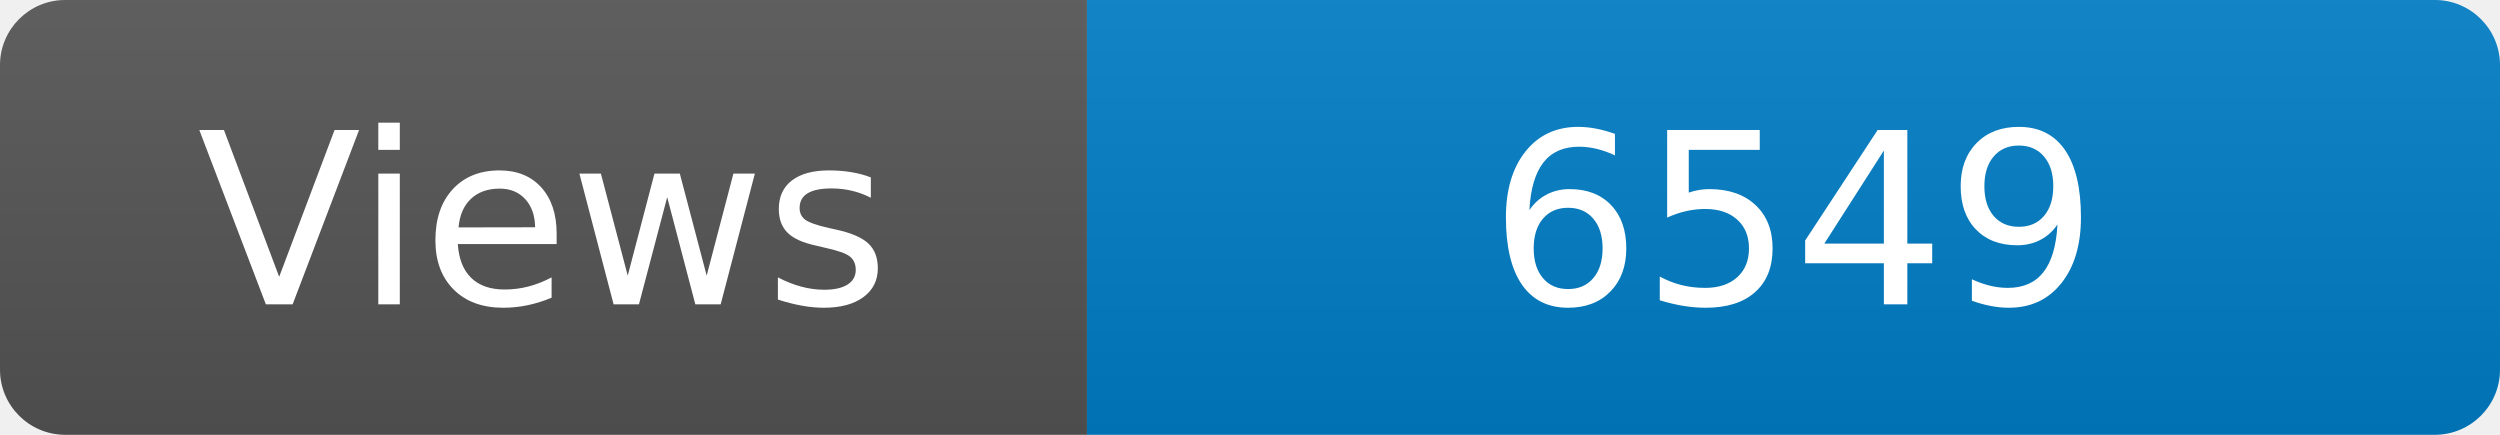
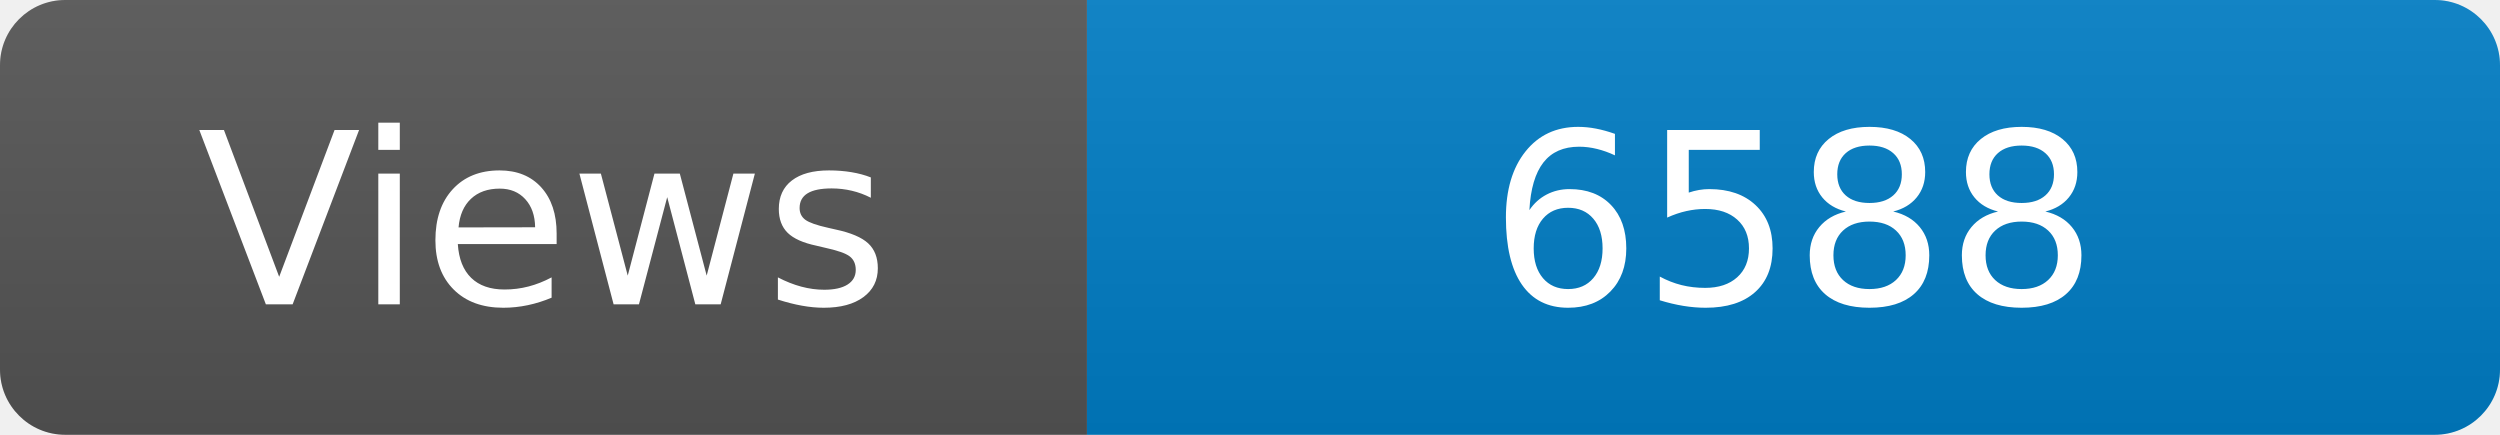
<svg xmlns="http://www.w3.org/2000/svg" width="115" height="20" role="img" aria-label="Maintained?: yes">
  <linearGradient id="s" x2="0" y2="100%">
    <stop offset="0" stop-color="#bbb" stop-opacity=".1" />
    <stop offset="1" stop-opacity=".1" />
  </linearGradient>
  <clipPath id="r">
    <rect width="115" height="20" rx="3" fill="#fff" />
  </clipPath>
  <g clip-path="url(#r)">
    <rect width="50" height="20" fill="#555" />
    <rect x="50" width="160" height="20" fill="#007ec6" />
    <rect width="115" height="20" fill="url(#s)" />
  </g>
  <g fill="#fff" text-anchor="middle" font-family="Verdana,Geneva,DejaVu Sans,sans-serif" font-size="110">
    <text x="250" y="140" transform="scale(.1)" fill="#fff">Views</text>
-     <text x="825" y="140" transform="scale(.1)" fill="#fff">6549</text>
+     <text x="825" y="140" transform="scale(.1)" fill="#fff">6588</text>
  </g>
</svg>
